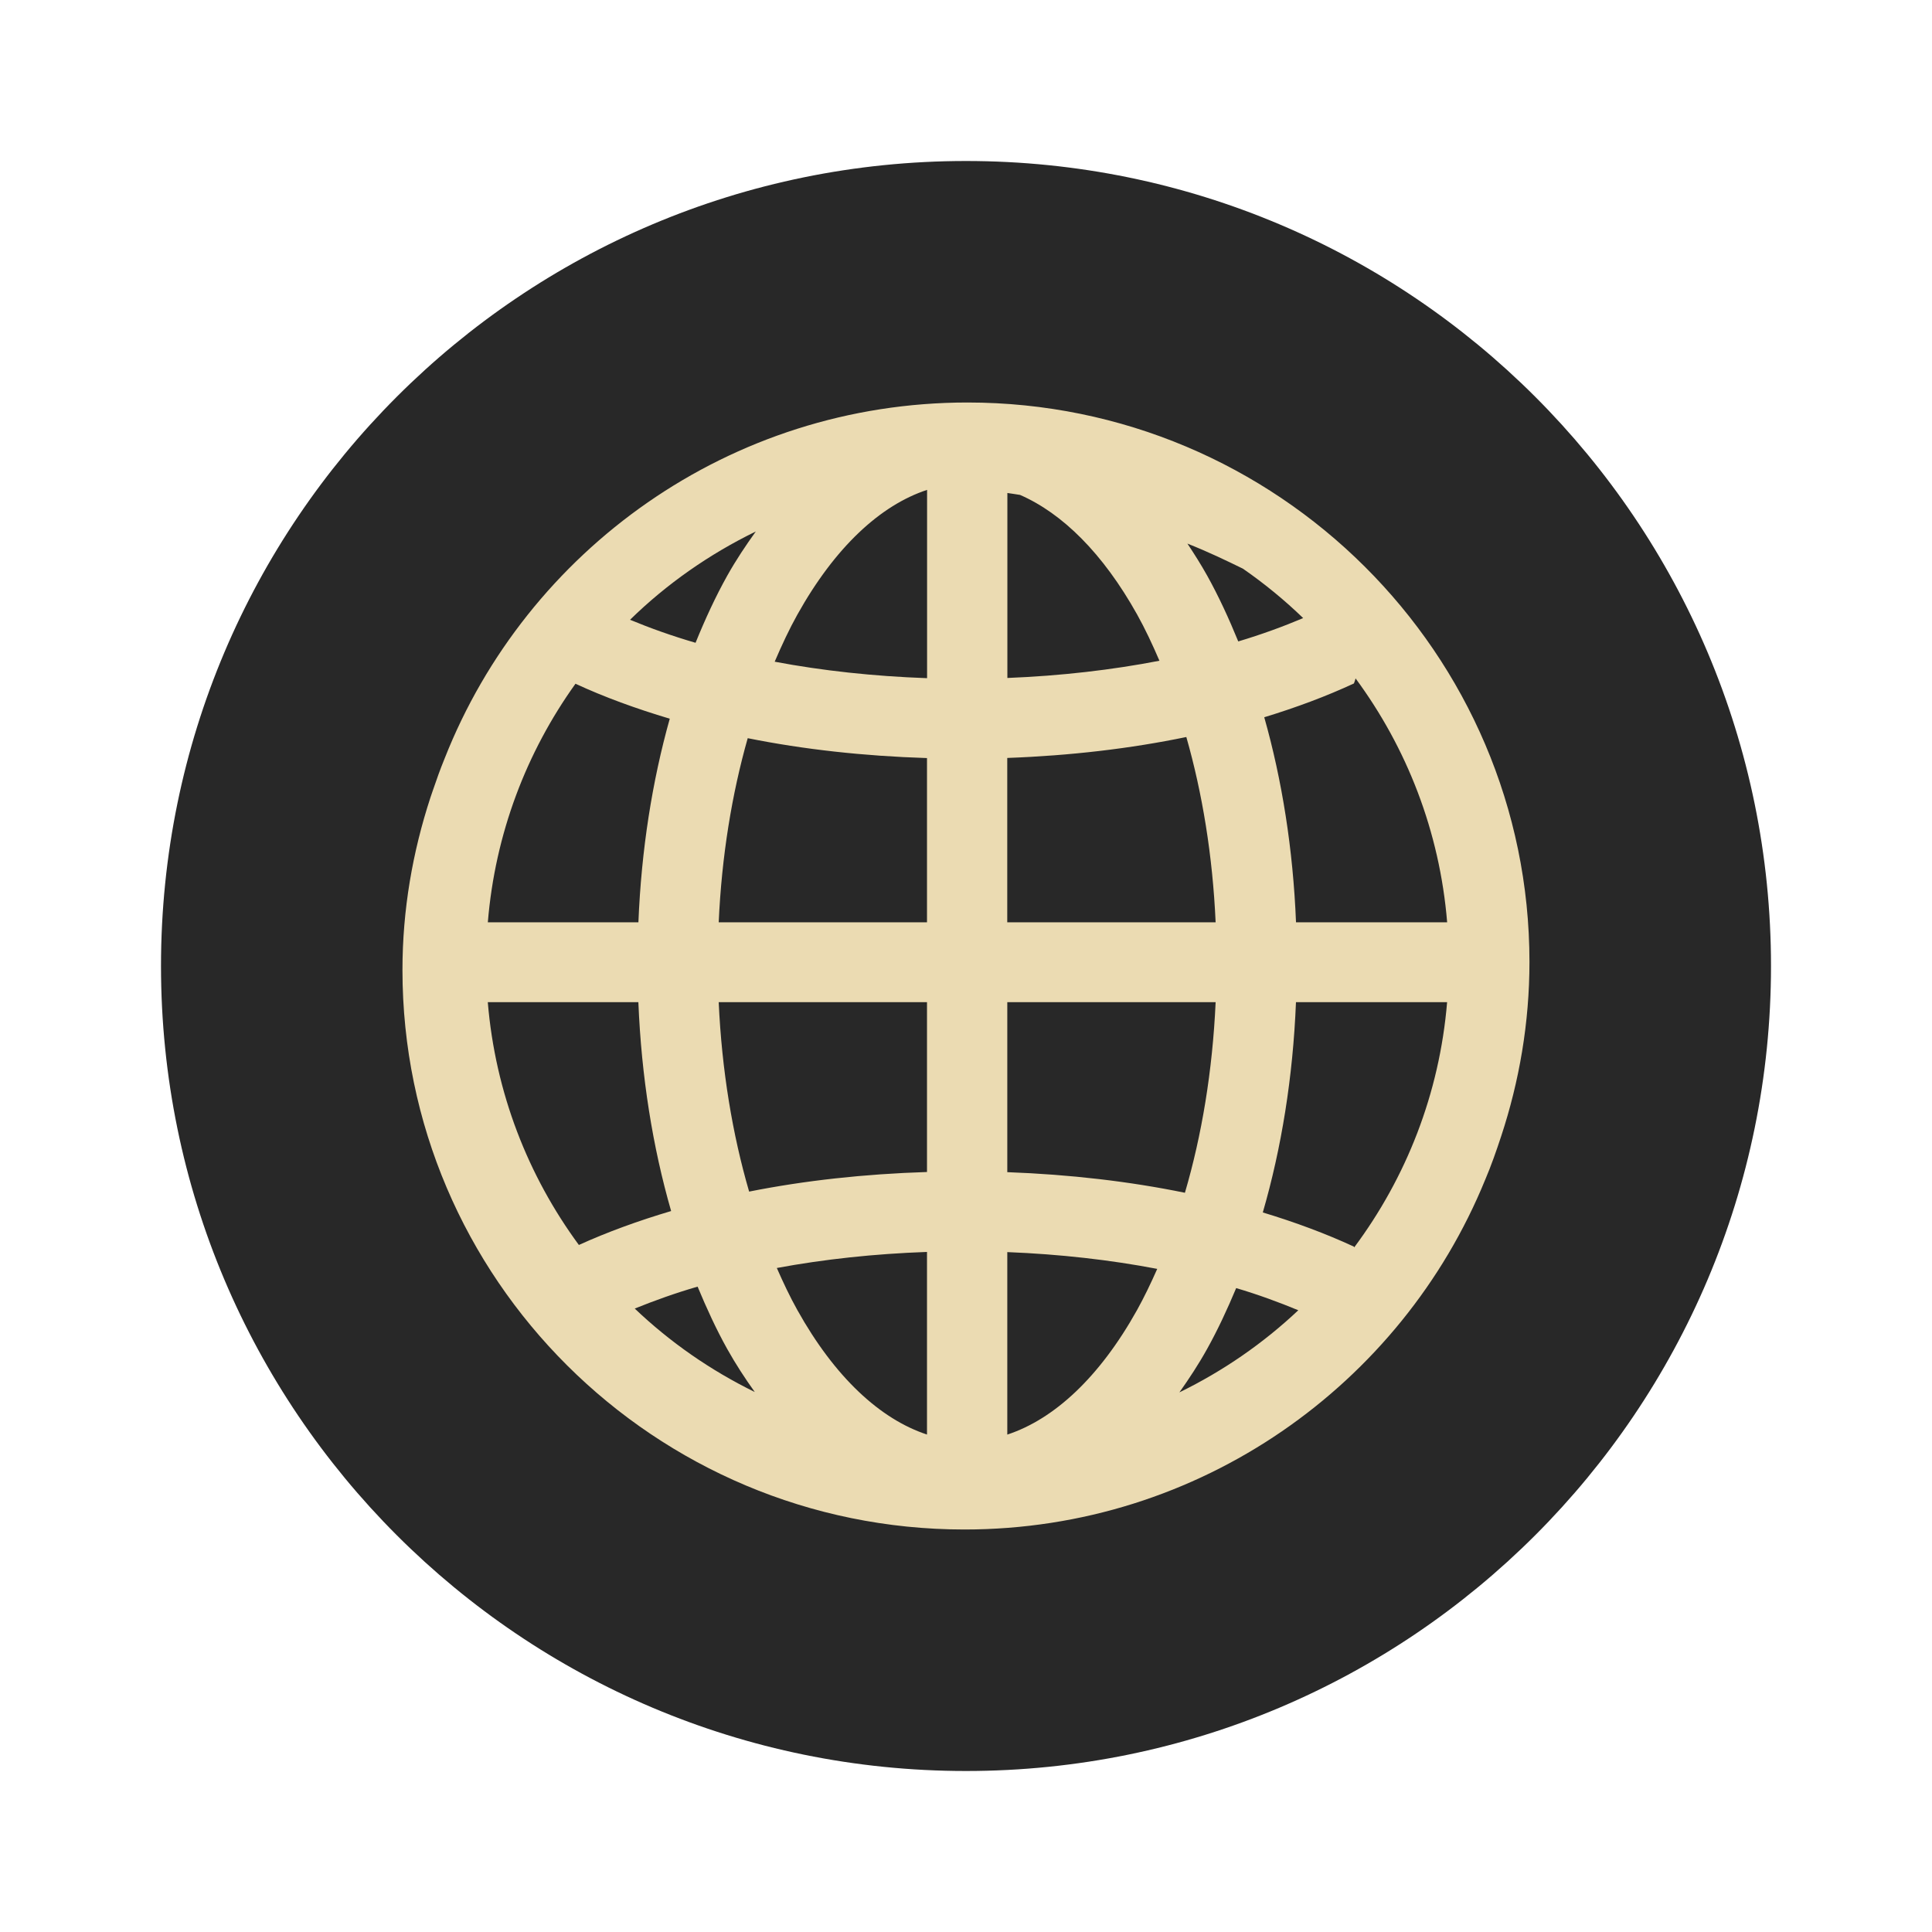
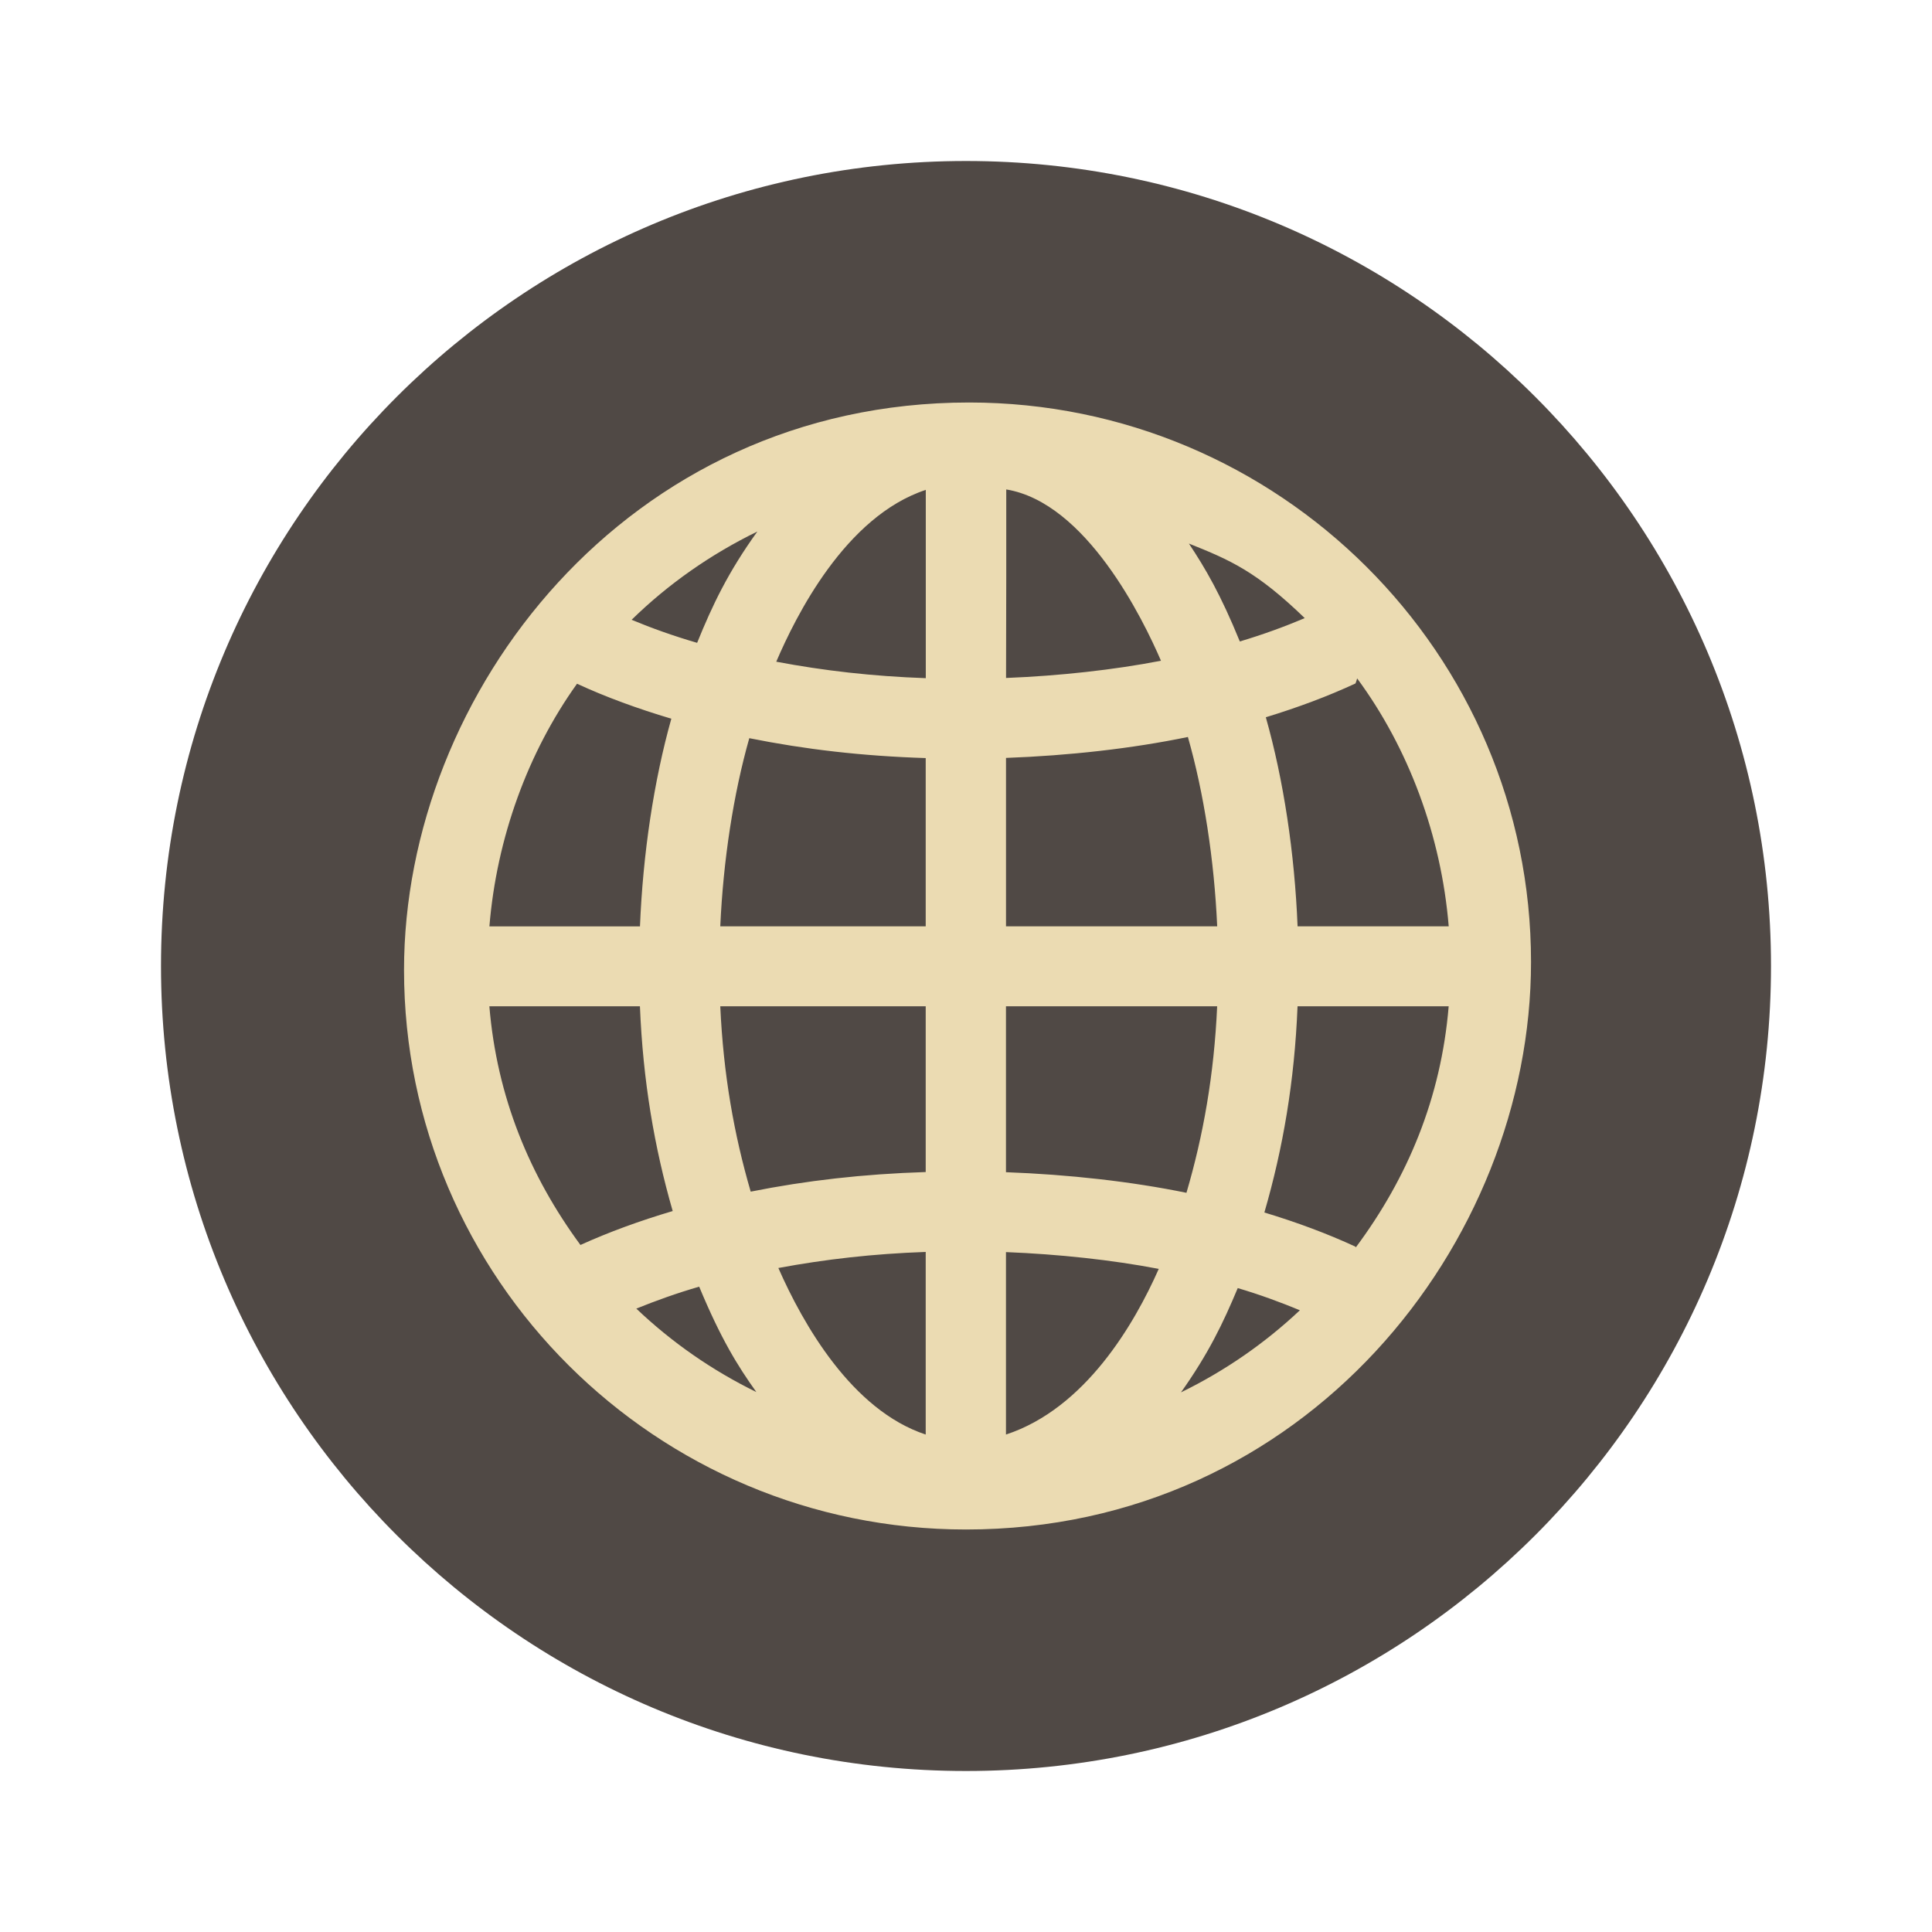
- <svg xmlns="http://www.w3.org/2000/svg" width="48" height="48" version="1.1" viewBox="0 0 48 48">
-   <circle style="fill:#282828" cx="24" cy="24" r="20" />
-   <path style="fill:#ebdbb2;fill-rule:evenodd" d="m 24.038,10 c -5.905,0 -10.953,3.674 -12.99,8.841 -0.108,0.263 -0.204,0.532 -0.296,0.803 -0.018,0.056 -0.039,0.11 -0.057,0.167 -0.443,1.353 -0.696,2.79 -0.696,4.289 0,7.667 6.261,13.9 13.962,13.9 5.85,0 10.862,-3.601 12.938,-8.69 5.4e-4,-0.001 10e-4,-0.003 0.002,-0.004 0.149,-0.35 0.275,-0.712 0.395,-1.076 0.45,-1.364 0.703,-2.817 0.703,-4.33 0,-7.665 -6.263,-13.9 -13.962,-13.9 z m -1.005,2.17 0,4.679 c -1.333,-0.047 -2.608,-0.187 -3.786,-0.409 0.177,-0.413 0.362,-0.81 0.565,-1.173 0.933,-1.671 2.059,-2.714 3.221,-3.096 z m 1.994,0.078 c 0.105,0.017 0.211,0.029 0.316,0.048 1.05,0.458 2.059,1.45 2.908,2.97 0.199,0.356 0.381,0.745 0.555,1.15 -1.173,0.227 -2.446,0.375 -3.778,0.428 l 0,-4.597 z m -6.25,0.958 c -0.25,0.348 -0.491,0.708 -0.709,1.097 -0.29,0.519 -0.549,1.081 -0.787,1.667 -0.584,-0.17 -1.124,-0.363 -1.628,-0.572 0.91,-0.89 1.965,-1.628 3.124,-2.193 z m 10.723,0.299 c 0.545,0.217 0.962,0.42 1.381,0.624 0.532,0.369 1.032,0.779 1.496,1.227 -0.498,0.211 -1.034,0.407 -1.613,0.58 -0.234,-0.573 -0.488,-1.124 -0.771,-1.633 -0.155,-0.278 -0.322,-0.541 -0.493,-0.799 z m 4.179,3.35 c 1.272,1.724 2.089,3.799 2.275,6.059 l -3.755,0 c -0.073,-1.815 -0.347,-3.533 -0.789,-5.094 0.796,-0.243 1.544,-0.522 2.228,-0.84 0.018,-0.043 0.029,-0.084 0.041,-0.126 z m -19.382,0.132 c 0.716,0.332 1.505,0.619 2.343,0.869 -0.436,1.552 -0.706,3.257 -0.779,5.059 l -3.741,0 c 0.181,-2.203 0.96,-4.229 2.177,-5.927 z m 15.177,1.324 c 0.397,1.39 0.654,2.947 0.728,4.603 l -5.177,0 0,-4.083 c 1.567,-0.057 3.064,-0.233 4.448,-0.52 z m -10.897,0.029 c 1.387,0.279 2.887,0.445 4.454,0.494 l 0,4.08 -5.175,0 c 0.074,-1.645 0.328,-3.191 0.721,-4.574 z m -6.458,6.559 3.741,0 c 0.075,1.852 0.357,3.603 0.814,5.189 -0.819,0.243 -1.588,0.523 -2.292,0.843 -1.264,-1.718 -2.076,-3.783 -2.263,-6.032 z m 5.737,0 5.175,0 0,4.219 c -1.554,0.049 -3.041,0.212 -4.419,0.487 -0.413,-1.416 -0.679,-3.009 -0.756,-4.706 z m 7.169,0 5.177,0 c -0.077,1.708 -0.345,3.312 -0.763,4.735 -1.374,-0.282 -2.859,-0.455 -4.413,-0.512 l 0,-4.223 z m 7.173,0 3.755,0 c -0.189,2.276 -1.019,4.362 -2.308,6.092 -0.004,-0.006 -0.004,-0.013 -0.008,-0.019 -0.694,-0.322 -1.454,-0.604 -2.263,-0.849 0.463,-1.595 0.749,-3.358 0.824,-5.223 z m -9.167,6.205 0,4.537 c -1.162,-0.383 -2.289,-1.422 -3.221,-3.093 -0.182,-0.325 -0.349,-0.679 -0.51,-1.045 1.163,-0.216 2.419,-0.353 3.732,-0.399 z m 1.994,0.004 c 1.312,0.052 2.567,0.195 3.726,0.417 -0.159,0.359 -0.324,0.704 -0.502,1.024 -0.933,1.672 -2.06,2.71 -3.223,3.093 l 0,-4.533 z m -7.693,0.859 c 0.225,0.541 0.465,1.063 0.734,1.545 0.212,0.379 0.443,0.733 0.686,1.072 -1.101,-0.539 -2.105,-1.238 -2.982,-2.073 0.488,-0.197 1.002,-0.383 1.562,-0.545 z m 13.38,0.035 c 0.554,0.164 1.063,0.352 1.544,0.551 -0.871,0.821 -1.865,1.508 -2.954,2.04 0.243,-0.343 0.477,-0.698 0.689,-1.08 0.263,-0.472 0.5,-0.982 0.721,-1.51 z" />
+ <svg xmlns="http://www.w3.org/2000/svg" width="48" height="48" version="1.1">
+   <circle cx="24" cy="24" r="20" fill="#504945" />
+   <path d="m24.077 10c-8.513 0-14.039 7.227-14.039 14.1 0 7.667 6.261 13.9 13.962 13.9 8.426 0 14.038-7.106 14.038-14.1 0-7.665-6.263-13.9-13.962-13.9zm-1.076 2.17v4.679c-1.333-0.047-2.537-0.187-3.715-0.409 0.482-1.125 1.713-3.61 3.715-4.269zm1.999-0.01c1.984 0.327 3.396 3.215 3.844 4.256-1.173 0.227-2.517 0.375-3.849 0.428 0.004-1.275 0.008-3.942 0.005-4.685zm-6.184 1.046c-0.727 1.01-1.113 1.822-1.496 2.765-0.584-0.17-1.124-0.363-1.628-0.572 0.91-0.89 1.965-1.628 3.124-2.193zm10.723 0.299c1.02 0.407 1.678 0.692 2.877 1.852-0.498 0.211-1.034 0.407-1.613 0.58-0.481-1.177-0.85-1.806-1.264-2.431zm4.179 3.35c1.272 1.724 2.089 3.9 2.275 6.16h-3.755c-0.073-1.815-0.347-3.634-0.789-5.195 0.796-0.243 1.544-0.522 2.228-0.84 0.018-0.043 0.029-0.084 0.041-0.126zm-19.382 0.132c0.716 0.332 1.505 0.619 2.343 0.869-0.436 1.552-0.706 3.358-0.779 5.16h-3.741c0.181-2.203 0.96-4.33 2.177-6.029zm15.177 1.324c0.397 1.39 0.654 3.048 0.728 4.704h-5.247v-4.185c1.567-0.057 3.135-0.233 4.519-0.52zm-10.897 0.029c1.387 0.279 2.816 0.445 4.383 0.494v4.181h-5.104c0.074-1.645 0.328-3.292 0.721-4.675zm-6.458 6.661h3.741c0.075 1.852 0.357 3.502 0.814 5.087-0.819 0.243-1.588 0.523-2.292 0.843-1.264-1.718-2.076-3.681-2.263-5.931zm5.737 0h5.104v4.118c-1.554 0.049-2.971 0.212-4.348 0.487-0.413-1.416-0.679-2.908-0.756-4.605zm7.098 0h5.247c-0.077 1.708-0.345 3.211-0.763 4.634-1.374-0.282-2.93-0.455-4.484-0.512v-4.122zm7.244 0h3.755c-0.189 2.276-1.019 4.261-2.308 5.991-4e-3 -0.006-4e-3 -0.013-8e-3 -0.019-0.694-0.322-1.454-0.604-2.263-0.849 0.463-1.595 0.749-3.257 0.824-5.122zm-9.238 6.103v4.537c-1.836-0.606-3.047-2.743-3.661-4.138 1.163-0.216 2.348-0.353 3.661-0.399zm1.994 0.004c1.312 0.052 2.638 0.195 3.796 0.417-0.608 1.374-1.826 3.468-3.796 4.116v-4.533zm-7.622 0.859c0.538 1.293 0.953 1.964 1.42 2.618-1.101-0.539-2.105-1.238-2.982-2.073 0.488-0.197 1.002-0.383 1.562-0.545zm13.38 0.035c0.554 0.164 1.063 0.352 1.544 0.551-0.871 0.821-1.865 1.508-2.954 2.04 0.684-0.964 1.045-1.718 1.41-2.59z" fill="#ebdbb2" />
</svg>
